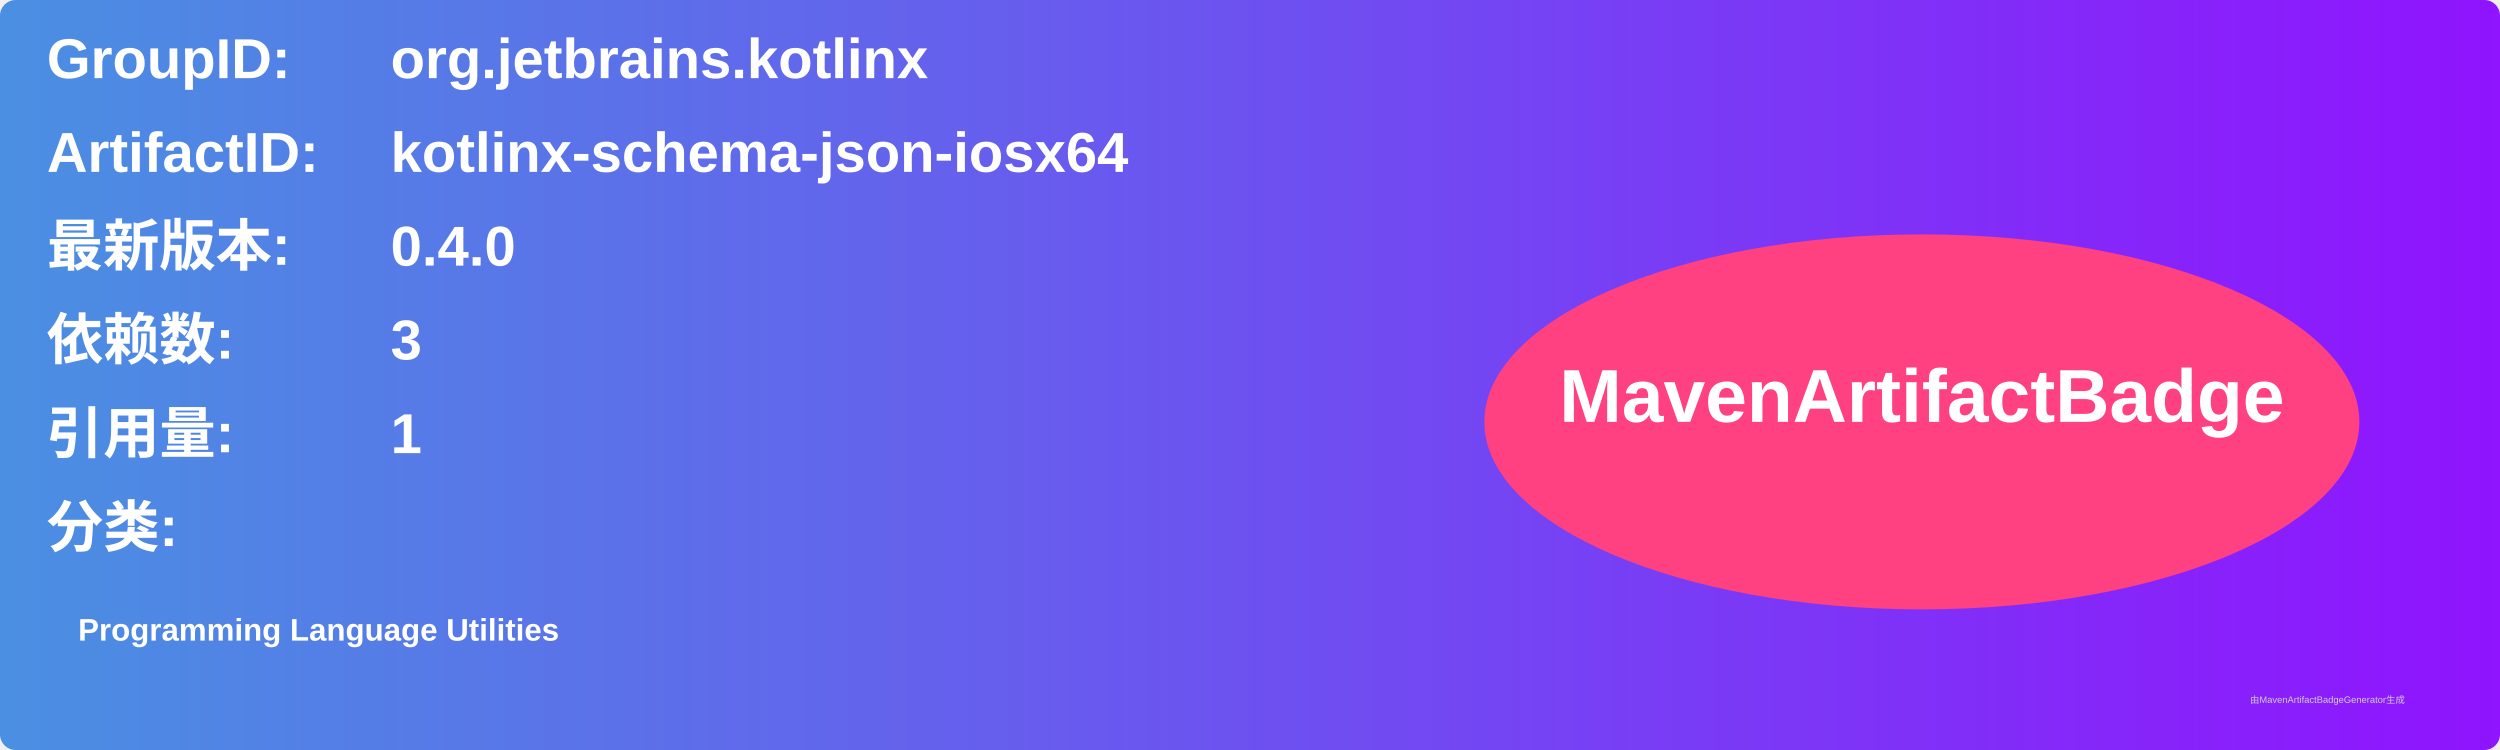
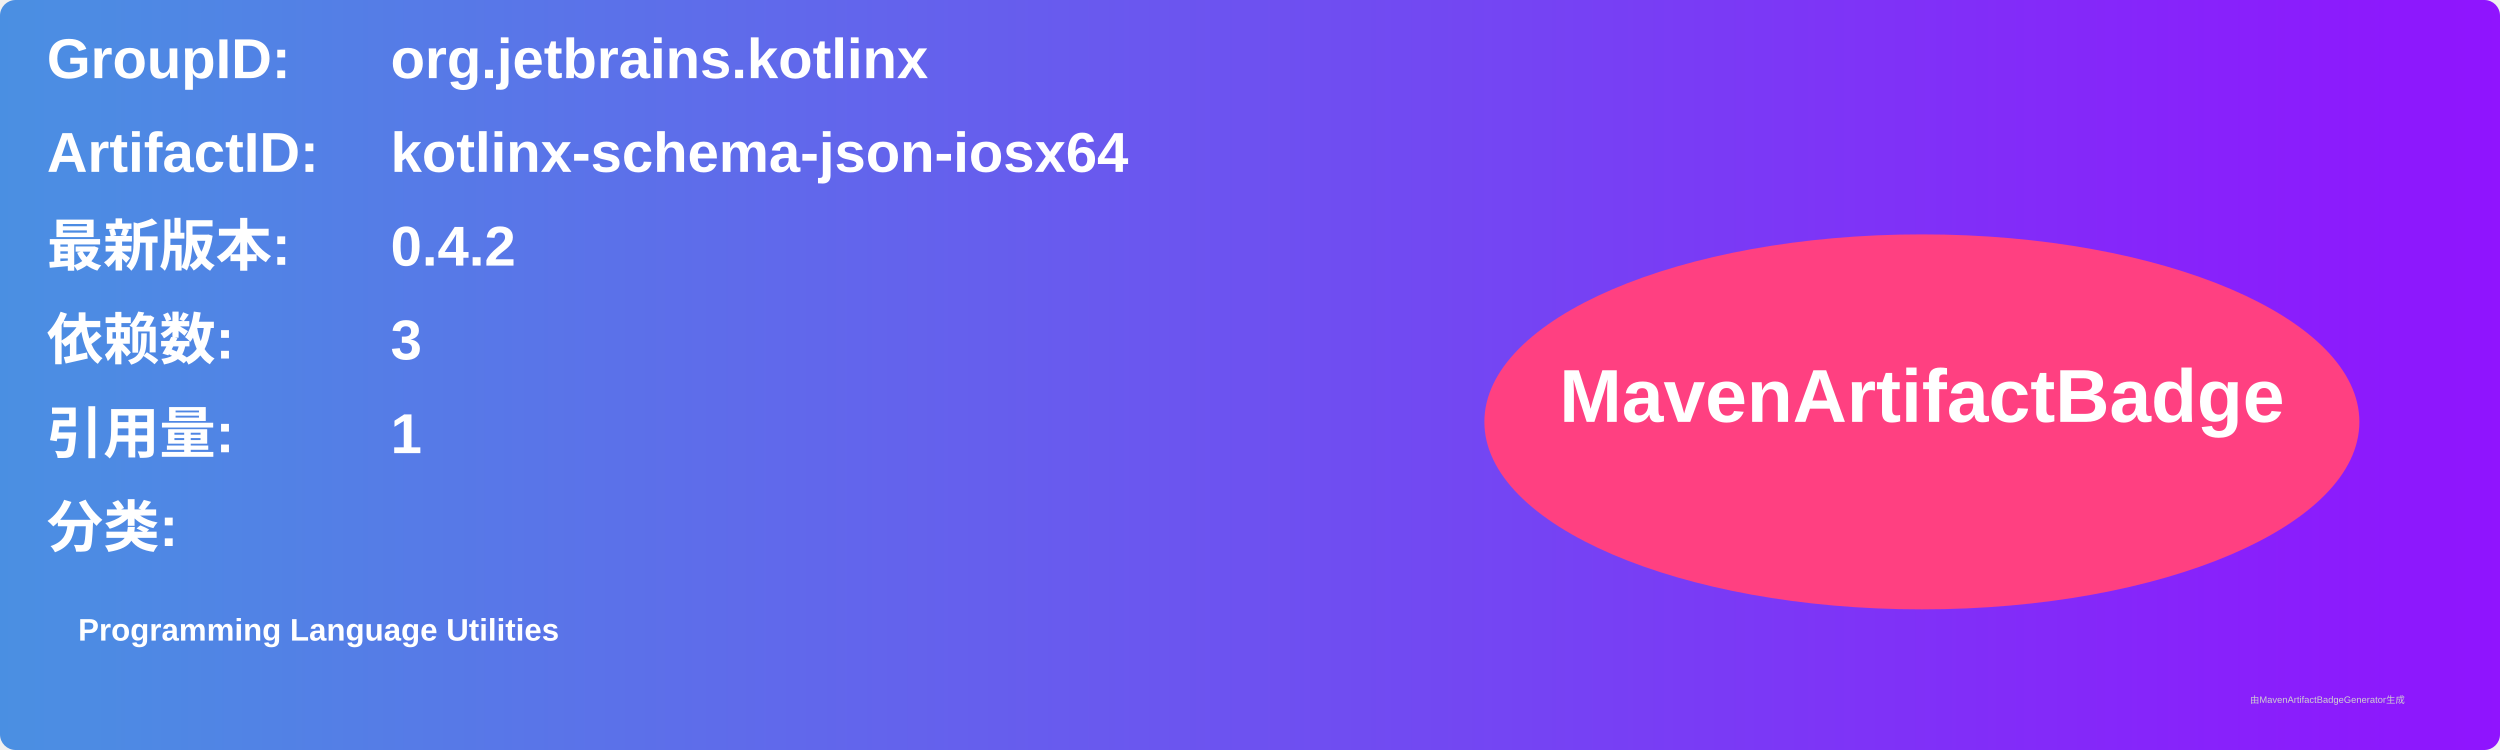
<svg xmlns="http://www.w3.org/2000/svg" width="800" height="240" viewBox="0 0 800 240">
  <linearGradient id="grad" x1="0%" y1="0%" x2="100%" y2="0%">
    <stop offset="0%" stop-color="#4a90e2" />
    <stop offset="100%" stop-color="#9013fe" />
  </linearGradient>
  <rect width="100%" height="100%" rx="5" ry="5" fill="url(#grad)" />
  <g transform="translate(15, 15)">
    <text x="0" y="10" font-family="Arial" font-size="18" fill="white" font-weight="bold" width="260">GroupID:</text>
    <text x="110" y="10" font-family="Arial" font-size="18" fill="white" font-weight="bold" width="460">org.jetbrains.kotlinx</text>
    <text x="0" y="40" font-family="Arial" font-size="18" fill="white" font-weight="bold" width="260">ArtifactID:</text>
    <text x="110" y="40" font-family="Arial" font-size="18" fill="white" font-weight="bold" width="460">kotlinx-schema-json-iosx64</text>
    <text x="0" y="70" font-family="Arial" font-size="18" fill="white" font-weight="bold">最新版本:</text>
    <text x="110" y="70" font-family="Arial" font-size="18" fill="white" font-weight="bold">
-       <tspan font-weight="bold">0.4.0</tspan>
+       <tspan font-weight="bold">0.4.2</tspan>
    </text>
    <text x="0" y="100" font-family="Arial" font-size="18" fill="white" font-weight="bold">依赖数: </text>
    <text x="110" y="100" font-family="Arial" font-size="18" fill="white">
      <tspan font-weight="bold">3</tspan>
    </text>
    <text x="0" y="130" font-family="Arial" font-size="18" fill="white" font-weight="bold">引用量: </text>
    <text x="110" y="130" font-family="Arial" font-size="18" fill="white">
      <tspan font-weight="bold">1</tspan>
    </text>
    <text x="0" y="160" font-family="Arial" font-size="18" fill="white" font-weight="bold">分类:</text>
    <text x="10" y="190" font-family="Arial" font-size="10" fill="white">
      <tspan font-weight="bold">Programming Language Utilities</tspan>
    </text>
    <ellipse cx="600" cy="120" rx="140" ry="60" fill="#ff4081" />
    <text x="600" y="120" text-anchor="middle" font-family="Arial" font-size="24" fill="white" font-weight="bold">MavenArtifactBadge</text>
  </g>
  <text x="720" y="225" font-family="Arial" font-size="3" fill="#d0d0d0">由MavenArtifactBadgeGenerator生成</text>
</svg>
